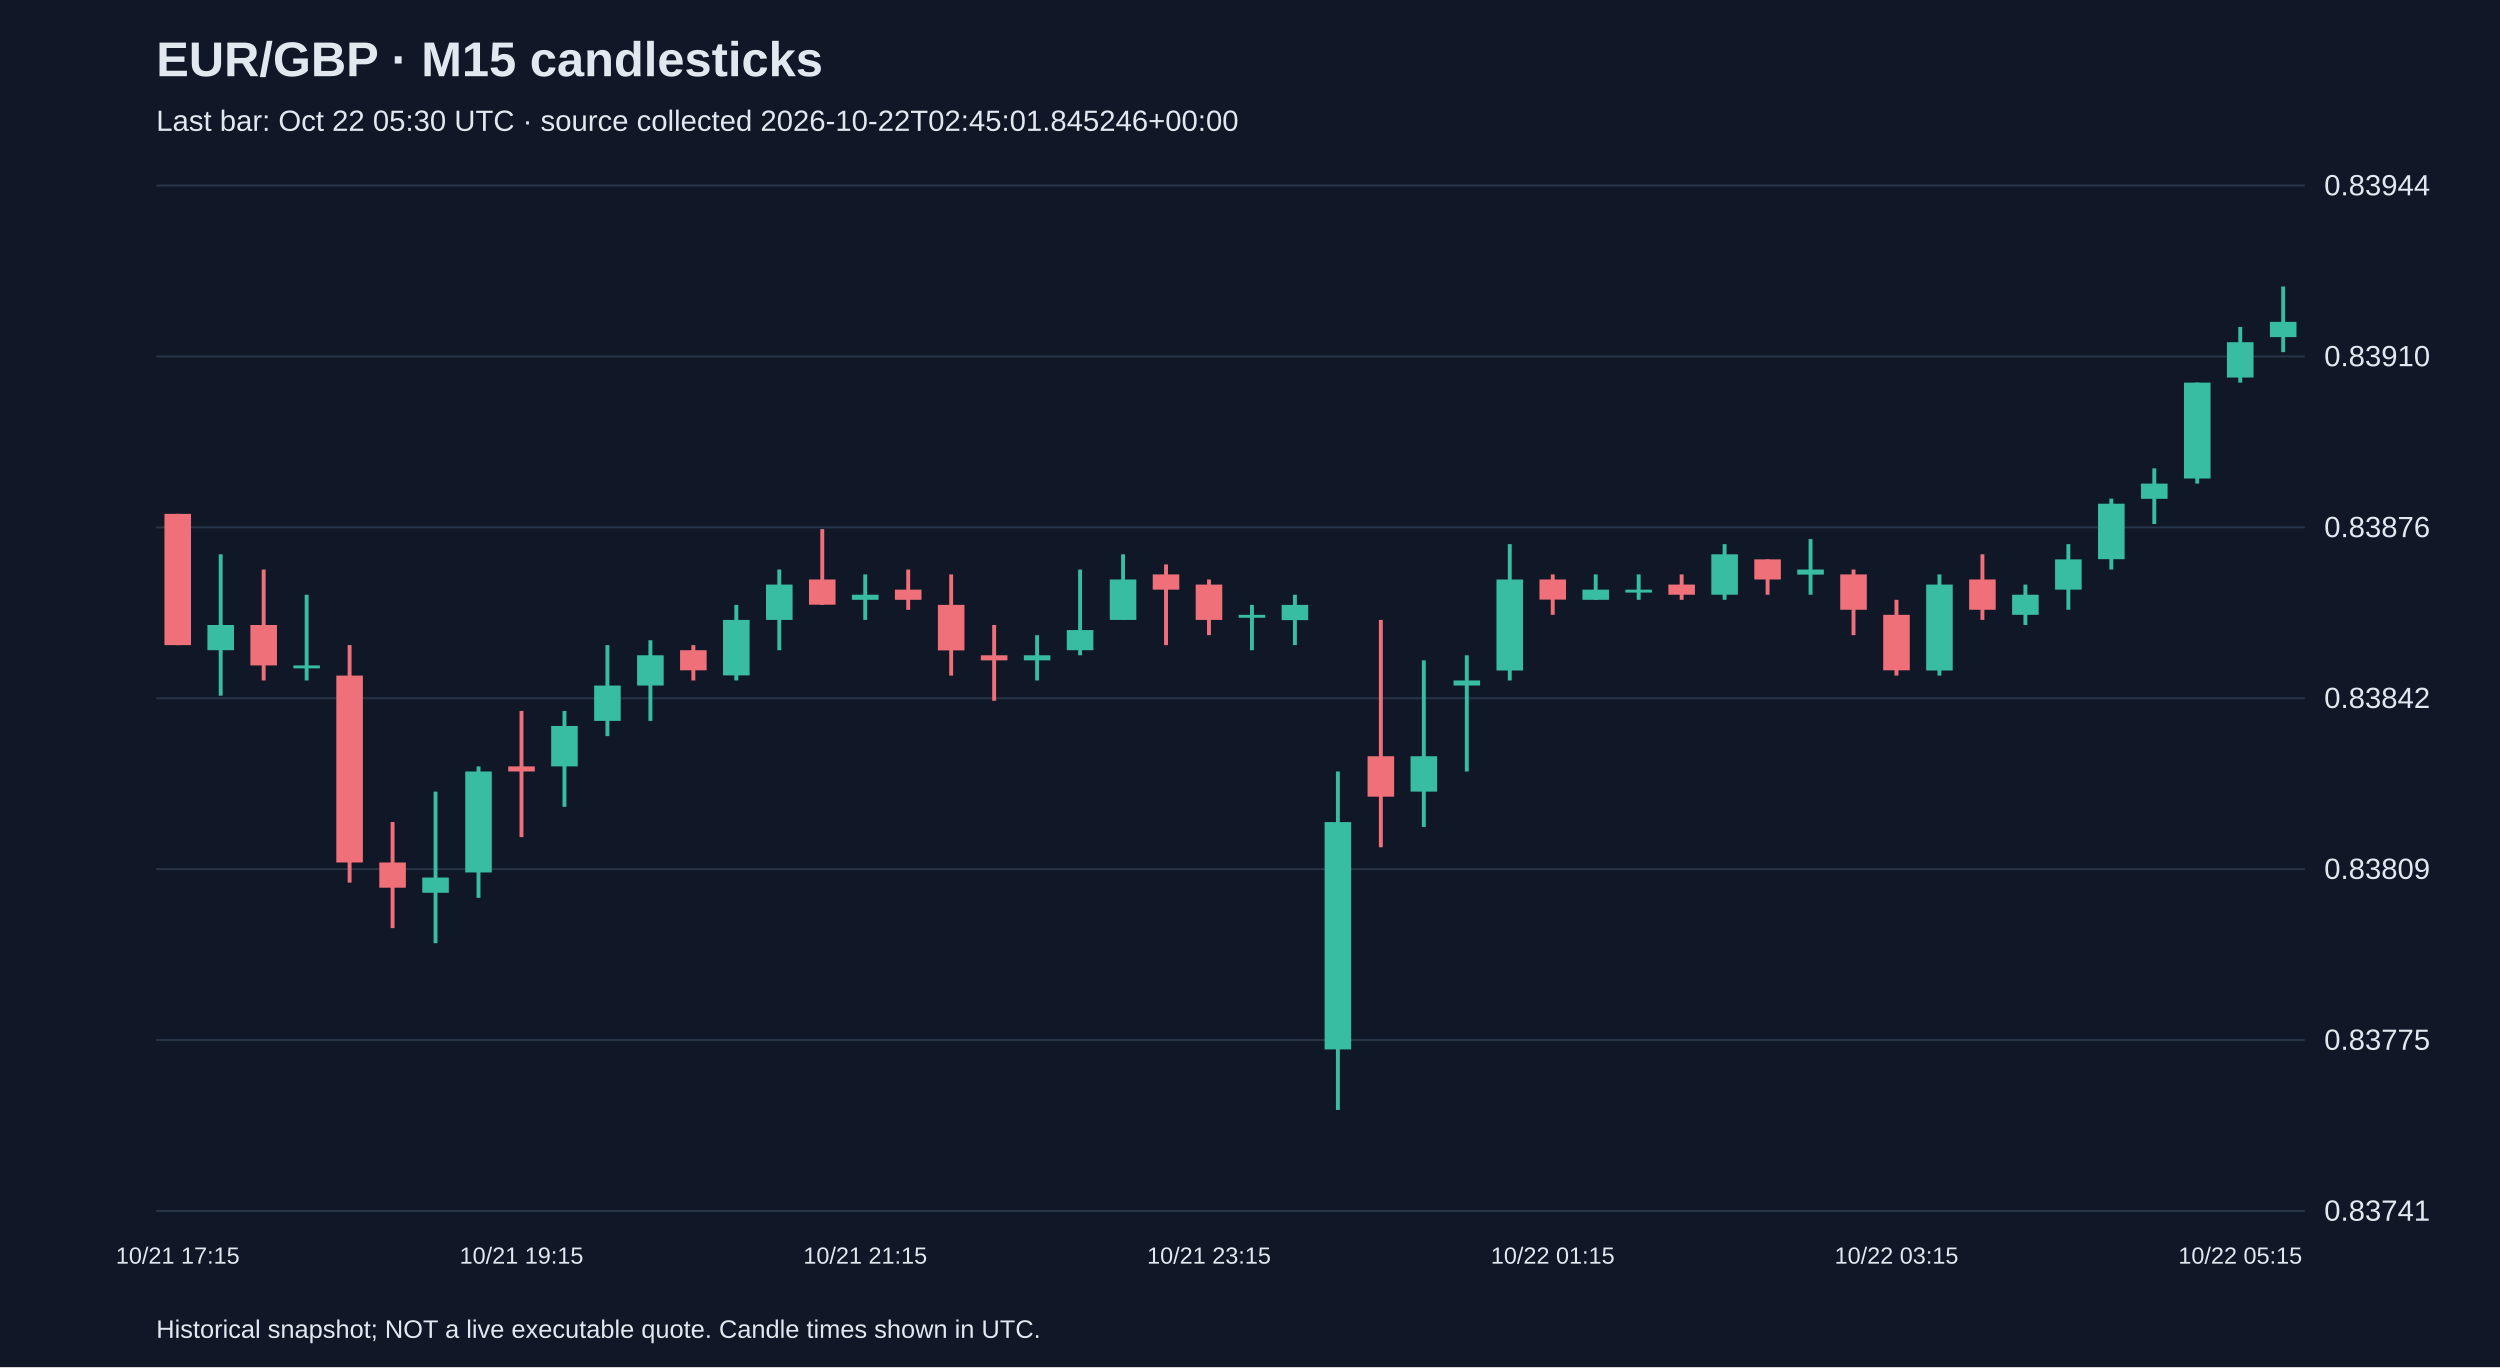
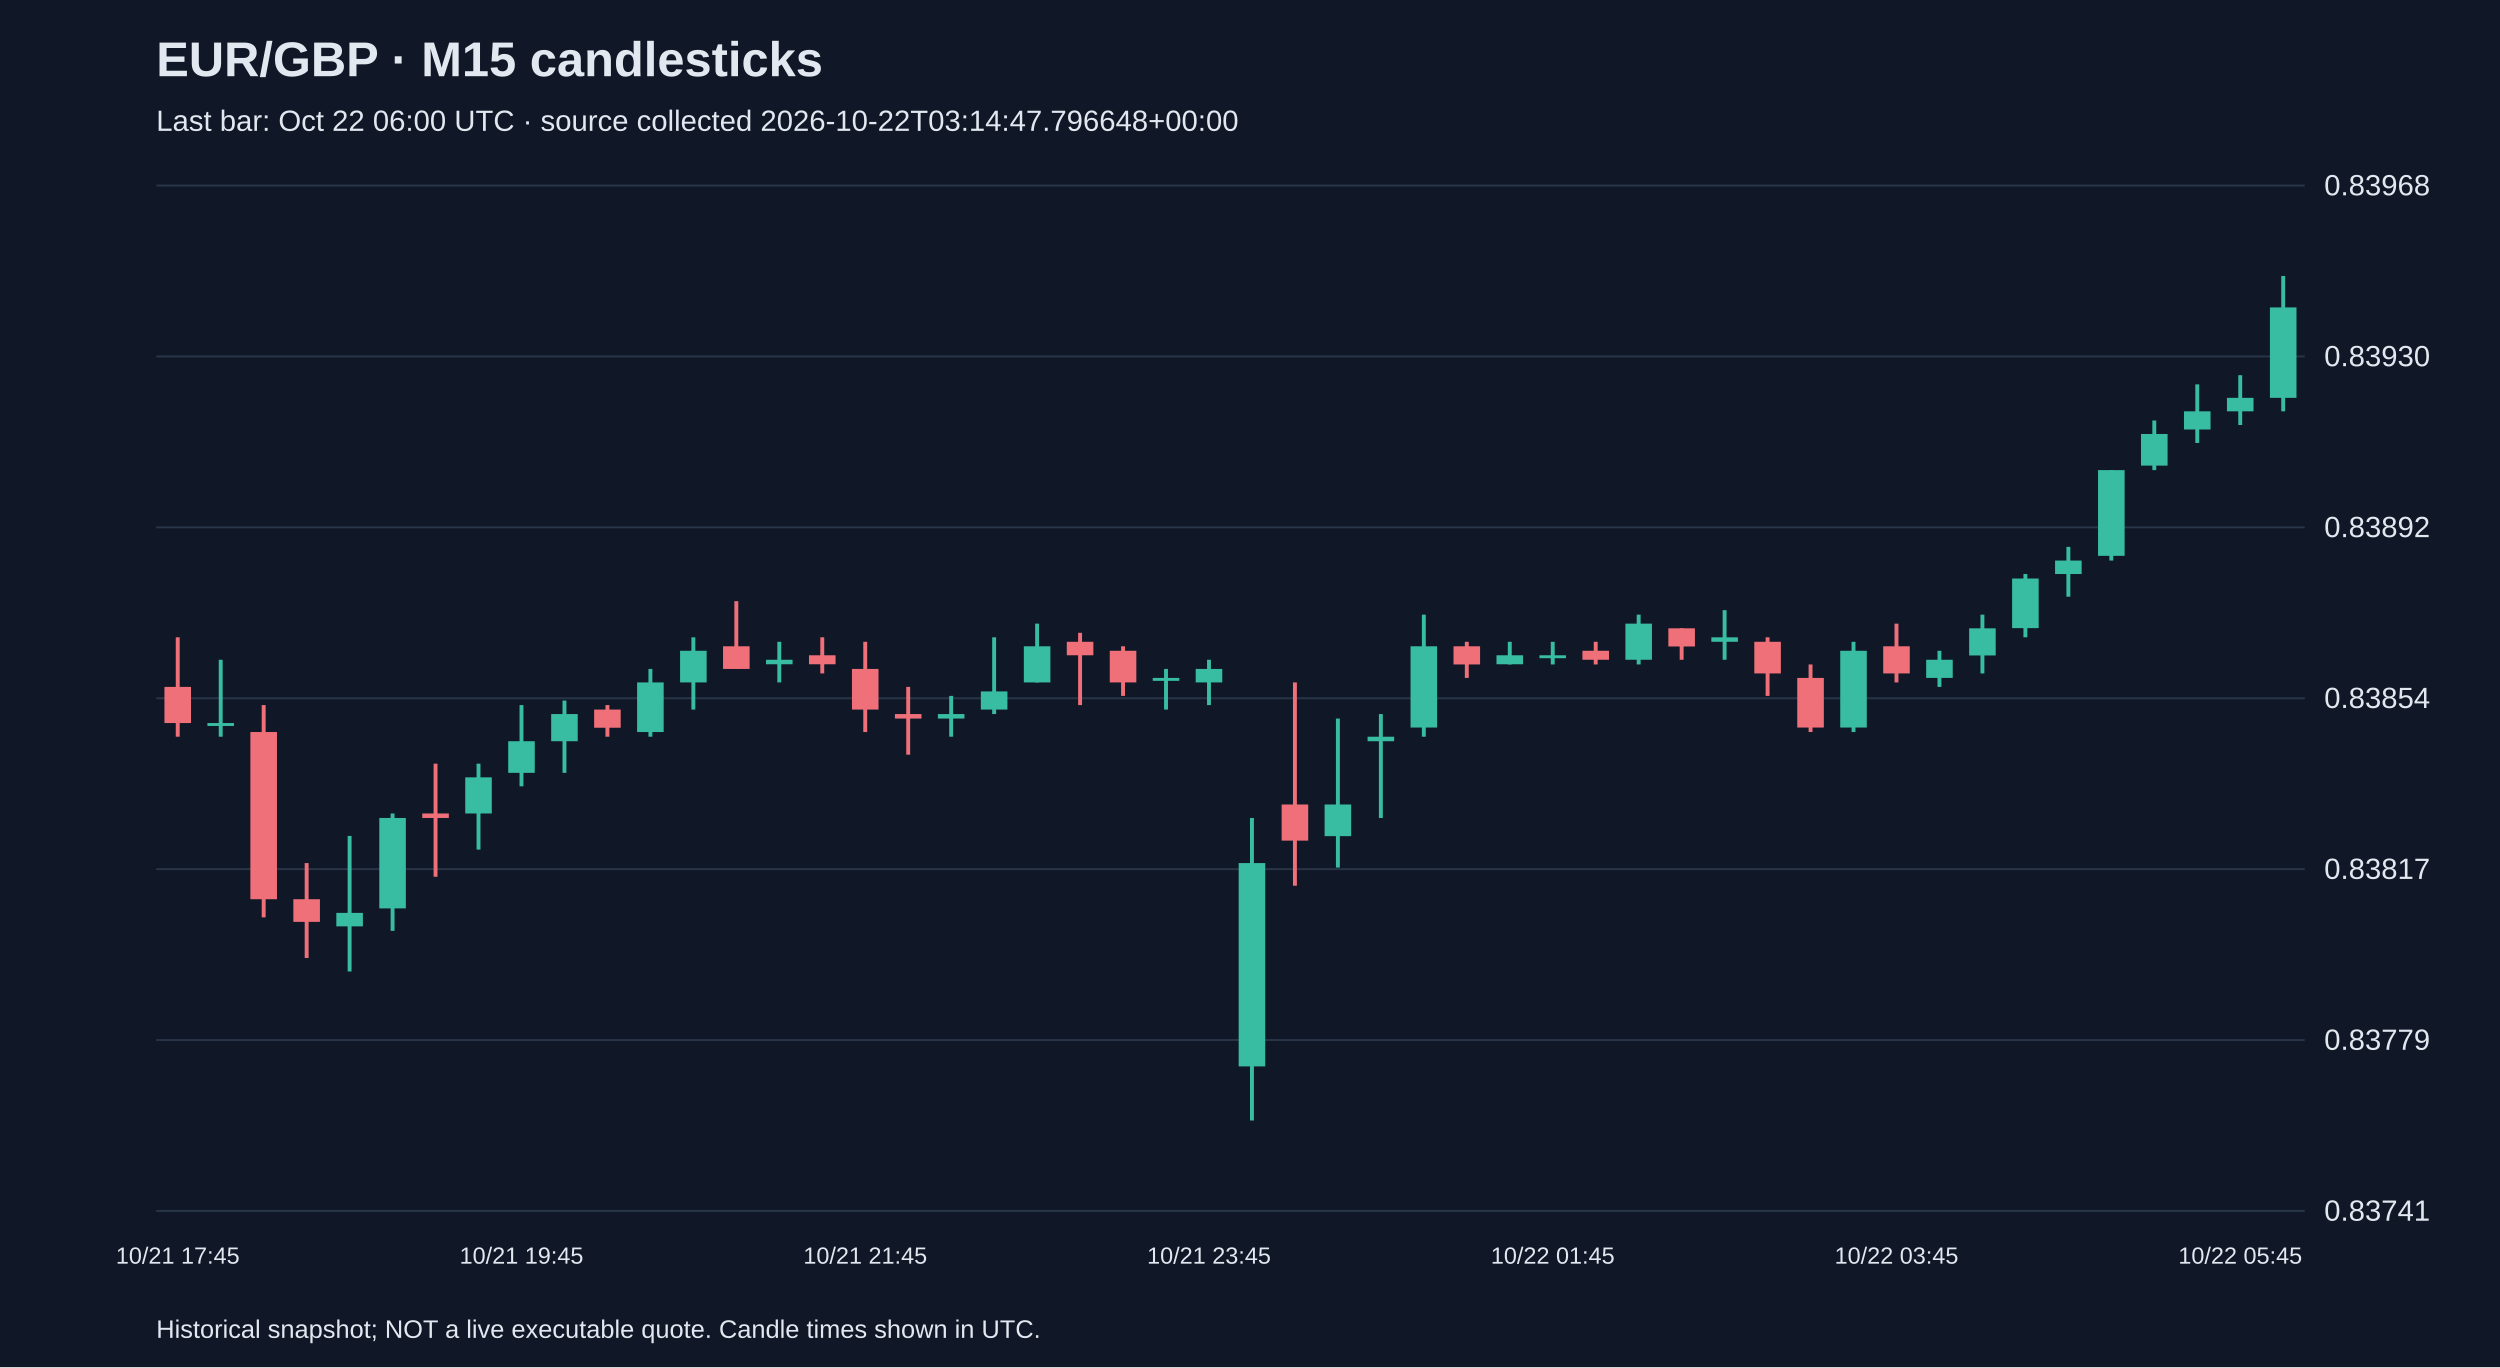
<svg xmlns="http://www.w3.org/2000/svg" viewBox="0 0 1280 700">
  <rect width="100%" height="100%" fill="#101827" />
  <style>text{font-family:Arial,sans-serif;fill:#e2e8f0}</style>
  <text x="80" y="39" font-size="25" font-weight="bold">EUR/GBP · M15 candlesticks</text>
-   <text x="80" y="67" font-size="15" fill="#a6b1c5">Last bar: Oct 22 05:30 UTC · source collected 2026-10-22T02:45:01.845246+00:00</text>
+   <text x="80" y="67" font-size="15" fill="#a6b1c5">Last bar: Oct 22 06:00 UTC · source collected 2026-10-22T03:14:47.796648+00:00</text>
  <line x1="80" y1="620.0" x2="1180" y2="620.0" stroke="#283548" />
  <text x="1190" y="625.0" font-size="15">0.83741</text>
  <line x1="80" y1="532.5" x2="1180" y2="532.5" stroke="#283548" />
-   <text x="1190" y="537.5" font-size="15">0.83775</text>
+   <text x="1190" y="537.5" font-size="15">0.83779</text>
  <line x1="80" y1="445.0" x2="1180" y2="445.0" stroke="#283548" />
-   <text x="1190" y="450.0" font-size="15">0.83809</text>
+   <text x="1190" y="450.0" font-size="15">0.83817</text>
  <line x1="80" y1="357.5" x2="1180" y2="357.5" stroke="#283548" />
-   <text x="1190" y="362.5" font-size="15">0.83842</text>
+   <text x="1190" y="362.5" font-size="15">0.83854</text>
  <line x1="80" y1="270.0" x2="1180" y2="270.0" stroke="#283548" />
-   <text x="1190" y="275.0" font-size="15">0.83876</text>
+   <text x="1190" y="275.0" font-size="15">0.83892</text>
  <line x1="80" y1="182.5" x2="1180" y2="182.5" stroke="#283548" />
-   <text x="1190" y="187.5" font-size="15">0.83910</text>
+   <text x="1190" y="187.5" font-size="15">0.83930</text>
  <line x1="80" y1="95.0" x2="1180" y2="95.0" stroke="#283548" />
-   <text x="1190" y="100.0" font-size="15">0.83944</text>
-   <line x1="91.0" y1="263.1" x2="91.0" y2="330.3" stroke="#f07079" stroke-width="2" />
-   <rect x="84.2" y="263.1" width="13.6" height="67.2" fill="#f07079" />
-   <text x="91.0" y="647" text-anchor="middle" font-size="12">10/21 17:15</text>
-   <line x1="113.0" y1="283.8" x2="113.0" y2="356.2" stroke="#38bca2" stroke-width="2" />
-   <rect x="106.2" y="320.0" width="13.6" height="12.9" fill="#38bca2" />
-   <line x1="135.0" y1="291.6" x2="135.0" y2="348.4" stroke="#f07079" stroke-width="2" />
-   <rect x="128.2" y="320.0" width="13.6" height="20.7" fill="#f07079" />
-   <line x1="157.0" y1="304.5" x2="157.0" y2="348.4" stroke="#38bca2" stroke-width="2" />
-   <rect x="150.2" y="340.7" width="13.6" height="1.5" fill="#38bca2" />
-   <line x1="179.0" y1="330.3" x2="179.0" y2="451.9" stroke="#f07079" stroke-width="2" />
-   <rect x="172.2" y="345.9" width="13.6" height="95.7" fill="#f07079" />
-   <line x1="201.0" y1="420.9" x2="201.0" y2="475.2" stroke="#f07079" stroke-width="2" />
-   <rect x="194.2" y="441.6" width="13.6" height="12.9" fill="#f07079" />
-   <line x1="223.0" y1="405.3" x2="223.0" y2="482.9" stroke="#38bca2" stroke-width="2" />
-   <rect x="216.2" y="449.3" width="13.6" height="7.8" fill="#38bca2" />
-   <line x1="245.0" y1="392.4" x2="245.0" y2="459.7" stroke="#38bca2" stroke-width="2" />
-   <rect x="238.2" y="395.0" width="13.6" height="51.7" fill="#38bca2" />
-   <line x1="267.0" y1="364.0" x2="267.0" y2="428.6" stroke="#f07079" stroke-width="2" />
-   <rect x="260.2" y="392.4" width="13.6" height="2.6" fill="#f07079" />
-   <text x="267.0" y="647" text-anchor="middle" font-size="12">10/21 19:15</text>
-   <line x1="289.0" y1="364.0" x2="289.0" y2="413.1" stroke="#38bca2" stroke-width="2" />
-   <rect x="282.2" y="371.7" width="13.6" height="20.7" fill="#38bca2" />
-   <line x1="311.0" y1="330.3" x2="311.0" y2="376.9" stroke="#38bca2" stroke-width="2" />
-   <rect x="304.2" y="351.0" width="13.6" height="18.1" fill="#38bca2" />
-   <line x1="333.0" y1="327.8" x2="333.0" y2="369.1" stroke="#38bca2" stroke-width="2" />
-   <rect x="326.2" y="335.5" width="13.6" height="15.5" fill="#38bca2" />
-   <line x1="355.0" y1="330.3" x2="355.0" y2="348.4" stroke="#f07079" stroke-width="2" />
-   <rect x="348.2" y="332.9" width="13.6" height="10.3" fill="#f07079" />
-   <line x1="377.0" y1="309.7" x2="377.0" y2="348.4" stroke="#38bca2" stroke-width="2" />
-   <rect x="370.2" y="317.4" width="13.6" height="28.4" fill="#38bca2" />
-   <line x1="399.0" y1="291.6" x2="399.0" y2="332.9" stroke="#38bca2" stroke-width="2" />
-   <rect x="392.2" y="299.3" width="13.6" height="18.1" fill="#38bca2" />
-   <line x1="421.0" y1="270.9" x2="421.0" y2="309.7" stroke="#f07079" stroke-width="2" />
-   <rect x="414.2" y="296.7" width="13.6" height="12.9" fill="#f07079" />
-   <line x1="443.0" y1="294.1" x2="443.0" y2="317.4" stroke="#38bca2" stroke-width="2" />
-   <rect x="436.2" y="304.5" width="13.6" height="2.6" fill="#38bca2" />
-   <text x="443.0" y="647" text-anchor="middle" font-size="12">10/21 21:15</text>
-   <line x1="465.0" y1="291.6" x2="465.0" y2="312.2" stroke="#f07079" stroke-width="2" />
-   <rect x="458.2" y="301.9" width="13.6" height="5.2" fill="#f07079" />
-   <line x1="487.0" y1="294.1" x2="487.0" y2="345.9" stroke="#f07079" stroke-width="2" />
-   <rect x="480.2" y="309.7" width="13.6" height="23.3" fill="#f07079" />
-   <line x1="509.0" y1="320.0" x2="509.0" y2="358.8" stroke="#f07079" stroke-width="2" />
-   <rect x="502.2" y="335.5" width="13.6" height="2.6" fill="#f07079" />
-   <line x1="531.0" y1="325.2" x2="531.0" y2="348.4" stroke="#38bca2" stroke-width="2" />
-   <rect x="524.2" y="335.5" width="13.6" height="2.6" fill="#38bca2" />
-   <line x1="553.0" y1="291.6" x2="553.0" y2="335.5" stroke="#38bca2" stroke-width="2" />
-   <rect x="546.2" y="322.6" width="13.6" height="10.3" fill="#38bca2" />
-   <line x1="575.0" y1="283.8" x2="575.0" y2="317.4" stroke="#38bca2" stroke-width="2" />
-   <rect x="568.2" y="296.7" width="13.6" height="20.7" fill="#38bca2" />
-   <line x1="597.0" y1="289.0" x2="597.0" y2="330.3" stroke="#f07079" stroke-width="2" />
-   <rect x="590.2" y="294.1" width="13.6" height="7.8" fill="#f07079" />
-   <line x1="619.0" y1="296.7" x2="619.0" y2="325.2" stroke="#f07079" stroke-width="2" />
-   <rect x="612.2" y="299.3" width="13.6" height="18.1" fill="#f07079" />
-   <text x="619.0" y="647" text-anchor="middle" font-size="12">10/21 23:15</text>
-   <line x1="641.0" y1="309.7" x2="641.0" y2="332.9" stroke="#38bca2" stroke-width="2" />
-   <rect x="634.2" y="314.8" width="13.6" height="1.5" fill="#38bca2" />
-   <line x1="663.0" y1="304.5" x2="663.0" y2="330.3" stroke="#38bca2" stroke-width="2" />
-   <rect x="656.2" y="309.7" width="13.6" height="7.8" fill="#38bca2" />
-   <line x1="685.0" y1="395.0" x2="685.0" y2="568.3" stroke="#38bca2" stroke-width="2" />
-   <rect x="678.2" y="420.9" width="13.6" height="116.4" fill="#38bca2" />
-   <line x1="707.0" y1="317.4" x2="707.0" y2="433.8" stroke="#f07079" stroke-width="2" />
-   <rect x="700.2" y="387.2" width="13.6" height="20.7" fill="#f07079" />
-   <line x1="729.0" y1="338.1" x2="729.0" y2="423.4" stroke="#38bca2" stroke-width="2" />
-   <rect x="722.2" y="387.2" width="13.6" height="18.1" fill="#38bca2" />
-   <line x1="751.0" y1="335.5" x2="751.0" y2="395.0" stroke="#38bca2" stroke-width="2" />
-   <rect x="744.2" y="348.4" width="13.6" height="2.6" fill="#38bca2" />
-   <line x1="773.0" y1="278.6" x2="773.0" y2="348.4" stroke="#38bca2" stroke-width="2" />
-   <rect x="766.2" y="296.7" width="13.6" height="46.6" fill="#38bca2" />
-   <line x1="795.0" y1="294.1" x2="795.0" y2="314.8" stroke="#f07079" stroke-width="2" />
-   <rect x="788.2" y="296.7" width="13.6" height="10.3" fill="#f07079" />
-   <text x="795.0" y="647" text-anchor="middle" font-size="12">10/22 01:15</text>
-   <line x1="817.0" y1="294.1" x2="817.0" y2="307.1" stroke="#38bca2" stroke-width="2" />
-   <rect x="810.2" y="301.9" width="13.6" height="5.2" fill="#38bca2" />
-   <line x1="839.0" y1="294.1" x2="839.0" y2="307.1" stroke="#38bca2" stroke-width="2" />
-   <rect x="832.2" y="301.9" width="13.6" height="1.5" fill="#38bca2" />
-   <line x1="861.0" y1="294.1" x2="861.0" y2="307.1" stroke="#f07079" stroke-width="2" />
-   <rect x="854.2" y="299.3" width="13.6" height="5.2" fill="#f07079" />
-   <line x1="883.0" y1="278.6" x2="883.0" y2="307.1" stroke="#38bca2" stroke-width="2" />
-   <rect x="876.2" y="283.8" width="13.6" height="20.7" fill="#38bca2" />
-   <line x1="905.0" y1="286.4" x2="905.0" y2="304.5" stroke="#f07079" stroke-width="2" />
-   <rect x="898.2" y="286.4" width="13.6" height="10.3" fill="#f07079" />
-   <line x1="927.0" y1="276.0" x2="927.0" y2="304.5" stroke="#38bca2" stroke-width="2" />
-   <rect x="920.2" y="291.6" width="13.6" height="2.6" fill="#38bca2" />
-   <line x1="949.0" y1="291.6" x2="949.0" y2="325.2" stroke="#f07079" stroke-width="2" />
-   <rect x="942.2" y="294.1" width="13.6" height="18.1" fill="#f07079" />
-   <line x1="971.0" y1="307.1" x2="971.0" y2="345.9" stroke="#f07079" stroke-width="2" />
-   <rect x="964.2" y="314.8" width="13.6" height="28.4" fill="#f07079" />
-   <text x="971.0" y="647" text-anchor="middle" font-size="12">10/22 03:15</text>
-   <line x1="993.0" y1="294.1" x2="993.0" y2="345.9" stroke="#38bca2" stroke-width="2" />
-   <rect x="986.2" y="299.3" width="13.6" height="44.0" fill="#38bca2" />
-   <line x1="1015.0" y1="283.8" x2="1015.0" y2="317.4" stroke="#f07079" stroke-width="2" />
-   <rect x="1008.2" y="296.7" width="13.6" height="15.5" fill="#f07079" />
-   <line x1="1037.0" y1="299.3" x2="1037.0" y2="320.0" stroke="#38bca2" stroke-width="2" />
-   <rect x="1030.2" y="304.5" width="13.6" height="10.3" fill="#38bca2" />
-   <line x1="1059.0" y1="278.6" x2="1059.0" y2="312.2" stroke="#38bca2" stroke-width="2" />
-   <rect x="1052.2" y="286.4" width="13.6" height="15.5" fill="#38bca2" />
-   <line x1="1081.0" y1="255.3" x2="1081.0" y2="291.6" stroke="#38bca2" stroke-width="2" />
-   <rect x="1074.2" y="257.9" width="13.6" height="28.4" fill="#38bca2" />
-   <line x1="1103.0" y1="239.8" x2="1103.0" y2="268.3" stroke="#38bca2" stroke-width="2" />
-   <rect x="1096.2" y="247.6" width="13.6" height="7.8" fill="#38bca2" />
-   <line x1="1125.0" y1="195.9" x2="1125.0" y2="247.6" stroke="#38bca2" stroke-width="2" />
-   <rect x="1118.2" y="195.9" width="13.6" height="49.1" fill="#38bca2" />
-   <line x1="1147.0" y1="167.4" x2="1147.0" y2="195.9" stroke="#38bca2" stroke-width="2" />
-   <rect x="1140.2" y="175.2" width="13.6" height="18.1" fill="#38bca2" />
-   <text x="1147.0" y="647" text-anchor="middle" font-size="12">10/22 05:15</text>
-   <line x1="1169.0" y1="146.7" x2="1169.0" y2="180.3" stroke="#38bca2" stroke-width="2" />
-   <rect x="1162.2" y="164.8" width="13.6" height="7.8" fill="#38bca2" />
+   <text x="1190" y="100.0" font-size="15">0.83968</text>
+   <line x1="91.0" y1="326.3" x2="91.0" y2="377.2" stroke="#f07079" stroke-width="2" />
+   <rect x="84.2" y="351.7" width="13.6" height="18.5" fill="#f07079" />
+   <text x="91.0" y="647" text-anchor="middle" font-size="12">10/21 17:45</text>
+   <line x1="113.0" y1="337.8" x2="113.0" y2="377.2" stroke="#38bca2" stroke-width="2" />
+   <rect x="106.2" y="370.2" width="13.6" height="1.5" fill="#38bca2" />
+   <line x1="135.0" y1="361.0" x2="135.0" y2="469.7" stroke="#f07079" stroke-width="2" />
+   <rect x="128.2" y="374.8" width="13.6" height="85.6" fill="#f07079" />
+   <line x1="157.0" y1="441.9" x2="157.0" y2="490.5" stroke="#f07079" stroke-width="2" />
+   <rect x="150.2" y="460.4" width="13.6" height="11.6" fill="#f07079" />
+   <line x1="179.0" y1="428.0" x2="179.0" y2="497.4" stroke="#38bca2" stroke-width="2" />
+   <rect x="172.2" y="467.4" width="13.6" height="6.9" fill="#38bca2" />
+   <line x1="201.0" y1="416.5" x2="201.0" y2="476.6" stroke="#38bca2" stroke-width="2" />
+   <rect x="194.2" y="418.8" width="13.6" height="46.3" fill="#38bca2" />
+   <line x1="223.0" y1="391.0" x2="223.0" y2="448.9" stroke="#f07079" stroke-width="2" />
+   <rect x="216.2" y="416.5" width="13.6" height="2.3" fill="#f07079" />
+   <line x1="245.0" y1="391.0" x2="245.0" y2="435.0" stroke="#38bca2" stroke-width="2" />
+   <rect x="238.2" y="398.0" width="13.6" height="18.5" fill="#38bca2" />
+   <line x1="267.0" y1="361.0" x2="267.0" y2="402.6" stroke="#38bca2" stroke-width="2" />
+   <rect x="260.2" y="379.5" width="13.6" height="16.2" fill="#38bca2" />
+   <text x="267.0" y="647" text-anchor="middle" font-size="12">10/21 19:45</text>
+   <line x1="289.0" y1="358.7" x2="289.0" y2="395.7" stroke="#38bca2" stroke-width="2" />
+   <rect x="282.2" y="365.6" width="13.6" height="13.9" fill="#38bca2" />
+   <line x1="311.0" y1="361.0" x2="311.0" y2="377.2" stroke="#f07079" stroke-width="2" />
+   <rect x="304.2" y="363.3" width="13.6" height="9.3" fill="#f07079" />
+   <line x1="333.0" y1="342.5" x2="333.0" y2="377.2" stroke="#38bca2" stroke-width="2" />
+   <rect x="326.2" y="349.4" width="13.6" height="25.4" fill="#38bca2" />
+   <line x1="355.0" y1="326.3" x2="355.0" y2="363.3" stroke="#38bca2" stroke-width="2" />
+   <rect x="348.2" y="333.2" width="13.6" height="16.2" fill="#38bca2" />
+   <line x1="377.0" y1="307.8" x2="377.0" y2="342.5" stroke="#f07079" stroke-width="2" />
+   <rect x="370.2" y="330.9" width="13.6" height="11.6" fill="#f07079" />
+   <line x1="399.0" y1="328.6" x2="399.0" y2="349.4" stroke="#38bca2" stroke-width="2" />
+   <rect x="392.2" y="337.8" width="13.6" height="2.3" fill="#38bca2" />
+   <line x1="421.0" y1="326.3" x2="421.0" y2="344.8" stroke="#f07079" stroke-width="2" />
+   <rect x="414.2" y="335.5" width="13.6" height="4.6" fill="#f07079" />
+   <line x1="443.0" y1="328.6" x2="443.0" y2="374.8" stroke="#f07079" stroke-width="2" />
+   <rect x="436.2" y="342.5" width="13.6" height="20.8" fill="#f07079" />
+   <text x="443.0" y="647" text-anchor="middle" font-size="12">10/21 21:45</text>
+   <line x1="465.0" y1="351.7" x2="465.0" y2="386.4" stroke="#f07079" stroke-width="2" />
+   <rect x="458.2" y="365.6" width="13.6" height="2.3" fill="#f07079" />
+   <line x1="487.0" y1="356.3" x2="487.0" y2="377.2" stroke="#38bca2" stroke-width="2" />
+   <rect x="480.2" y="365.6" width="13.6" height="2.3" fill="#38bca2" />
+   <line x1="509.0" y1="326.3" x2="509.0" y2="365.6" stroke="#38bca2" stroke-width="2" />
+   <rect x="502.2" y="354.0" width="13.6" height="9.3" fill="#38bca2" />
+   <line x1="531.0" y1="319.3" x2="531.0" y2="349.4" stroke="#38bca2" stroke-width="2" />
+   <rect x="524.2" y="330.9" width="13.6" height="18.5" fill="#38bca2" />
+   <line x1="553.0" y1="324.0" x2="553.0" y2="361.0" stroke="#f07079" stroke-width="2" />
+   <rect x="546.2" y="328.6" width="13.6" height="6.9" fill="#f07079" />
+   <line x1="575.0" y1="330.9" x2="575.0" y2="356.3" stroke="#f07079" stroke-width="2" />
+   <rect x="568.2" y="333.2" width="13.6" height="16.2" fill="#f07079" />
+   <line x1="597.0" y1="342.5" x2="597.0" y2="363.3" stroke="#38bca2" stroke-width="2" />
+   <rect x="590.2" y="347.1" width="13.6" height="1.5" fill="#38bca2" />
+   <line x1="619.0" y1="337.8" x2="619.0" y2="361.0" stroke="#38bca2" stroke-width="2" />
+   <rect x="612.2" y="342.5" width="13.6" height="6.9" fill="#38bca2" />
+   <text x="619.0" y="647" text-anchor="middle" font-size="12">10/21 23:45</text>
+   <line x1="641.0" y1="418.8" x2="641.0" y2="573.7" stroke="#38bca2" stroke-width="2" />
+   <rect x="634.2" y="441.9" width="13.6" height="104.1" fill="#38bca2" />
+   <line x1="663.0" y1="349.4" x2="663.0" y2="453.5" stroke="#f07079" stroke-width="2" />
+   <rect x="656.2" y="411.9" width="13.6" height="18.5" fill="#f07079" />
+   <line x1="685.0" y1="367.9" x2="685.0" y2="444.2" stroke="#38bca2" stroke-width="2" />
+   <rect x="678.2" y="411.9" width="13.6" height="16.2" fill="#38bca2" />
+   <line x1="707.0" y1="365.6" x2="707.0" y2="418.8" stroke="#38bca2" stroke-width="2" />
+   <rect x="700.2" y="377.2" width="13.6" height="2.3" fill="#38bca2" />
+   <line x1="729.0" y1="314.7" x2="729.0" y2="377.2" stroke="#38bca2" stroke-width="2" />
+   <rect x="722.2" y="330.9" width="13.6" height="41.6" fill="#38bca2" />
+   <line x1="751.0" y1="328.6" x2="751.0" y2="347.1" stroke="#f07079" stroke-width="2" />
+   <rect x="744.2" y="330.9" width="13.6" height="9.3" fill="#f07079" />
+   <line x1="773.0" y1="328.6" x2="773.0" y2="340.2" stroke="#38bca2" stroke-width="2" />
+   <rect x="766.2" y="335.5" width="13.6" height="4.6" fill="#38bca2" />
+   <line x1="795.0" y1="328.6" x2="795.0" y2="340.2" stroke="#38bca2" stroke-width="2" />
+   <rect x="788.2" y="335.5" width="13.6" height="1.5" fill="#38bca2" />
+   <text x="795.0" y="647" text-anchor="middle" font-size="12">10/22 01:45</text>
+   <line x1="817.0" y1="328.6" x2="817.0" y2="340.2" stroke="#f07079" stroke-width="2" />
+   <rect x="810.2" y="333.2" width="13.6" height="4.6" fill="#f07079" />
+   <line x1="839.0" y1="314.7" x2="839.0" y2="340.2" stroke="#38bca2" stroke-width="2" />
+   <rect x="832.2" y="319.3" width="13.6" height="18.5" fill="#38bca2" />
+   <line x1="861.0" y1="321.7" x2="861.0" y2="337.8" stroke="#f07079" stroke-width="2" />
+   <rect x="854.2" y="321.7" width="13.6" height="9.3" fill="#f07079" />
+   <line x1="883.0" y1="312.4" x2="883.0" y2="337.8" stroke="#38bca2" stroke-width="2" />
+   <rect x="876.2" y="326.3" width="13.6" height="2.3" fill="#38bca2" />
+   <line x1="905.0" y1="326.3" x2="905.0" y2="356.3" stroke="#f07079" stroke-width="2" />
+   <rect x="898.2" y="328.6" width="13.6" height="16.2" fill="#f07079" />
+   <line x1="927.0" y1="340.2" x2="927.0" y2="374.8" stroke="#f07079" stroke-width="2" />
+   <rect x="920.2" y="347.1" width="13.6" height="25.4" fill="#f07079" />
+   <line x1="949.0" y1="328.6" x2="949.0" y2="374.8" stroke="#38bca2" stroke-width="2" />
+   <rect x="942.2" y="333.2" width="13.6" height="39.3" fill="#38bca2" />
+   <line x1="971.0" y1="319.3" x2="971.0" y2="349.4" stroke="#f07079" stroke-width="2" />
+   <rect x="964.2" y="330.9" width="13.6" height="13.9" fill="#f07079" />
+   <text x="971.0" y="647" text-anchor="middle" font-size="12">10/22 03:45</text>
+   <line x1="993.0" y1="333.2" x2="993.0" y2="351.7" stroke="#38bca2" stroke-width="2" />
+   <rect x="986.2" y="337.8" width="13.6" height="9.3" fill="#38bca2" />
+   <line x1="1015.0" y1="314.7" x2="1015.0" y2="344.8" stroke="#38bca2" stroke-width="2" />
+   <rect x="1008.2" y="321.7" width="13.6" height="13.9" fill="#38bca2" />
+   <line x1="1037.0" y1="293.9" x2="1037.0" y2="326.3" stroke="#38bca2" stroke-width="2" />
+   <rect x="1030.2" y="296.2" width="13.6" height="25.4" fill="#38bca2" />
+   <line x1="1059.0" y1="280.0" x2="1059.0" y2="305.5" stroke="#38bca2" stroke-width="2" />
+   <rect x="1052.2" y="287.0" width="13.6" height="6.9" fill="#38bca2" />
+   <line x1="1081.0" y1="240.7" x2="1081.0" y2="287.0" stroke="#38bca2" stroke-width="2" />
+   <rect x="1074.2" y="240.7" width="13.6" height="43.9" fill="#38bca2" />
+   <line x1="1103.0" y1="215.3" x2="1103.0" y2="240.7" stroke="#38bca2" stroke-width="2" />
+   <rect x="1096.2" y="222.2" width="13.6" height="16.2" fill="#38bca2" />
+   <line x1="1125.0" y1="196.8" x2="1125.0" y2="226.8" stroke="#38bca2" stroke-width="2" />
+   <rect x="1118.2" y="210.6" width="13.6" height="9.3" fill="#38bca2" />
+   <line x1="1147.0" y1="192.1" x2="1147.0" y2="217.6" stroke="#38bca2" stroke-width="2" />
+   <rect x="1140.2" y="203.7" width="13.6" height="6.9" fill="#38bca2" />
+   <text x="1147.0" y="647" text-anchor="middle" font-size="12">10/22 05:45</text>
+   <line x1="1169.0" y1="141.3" x2="1169.0" y2="210.6" stroke="#38bca2" stroke-width="2" />
+   <rect x="1162.2" y="157.4" width="13.6" height="46.3" fill="#38bca2" />
  <text x="80" y="685" font-size="13">Historical snapshot; NOT a live executable quote. Candle times shown in UTC.</text>
</svg>
